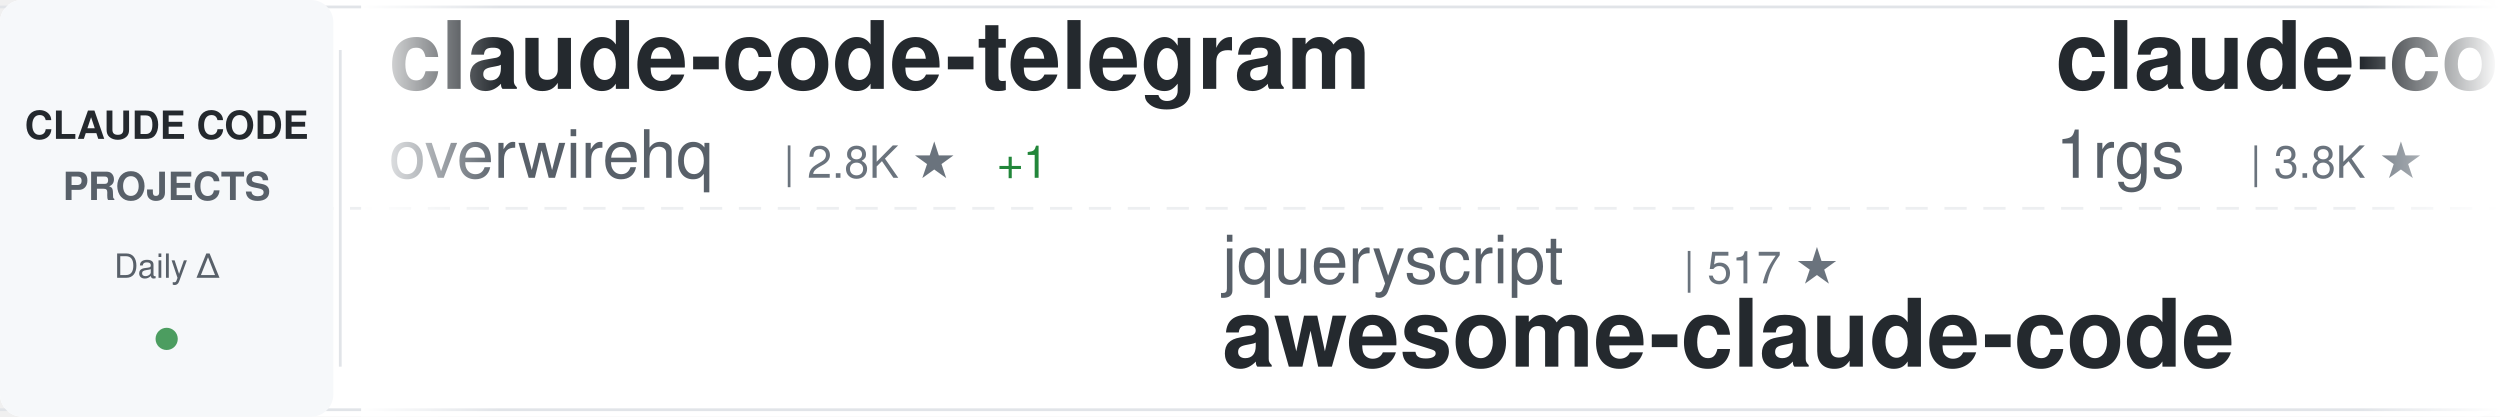
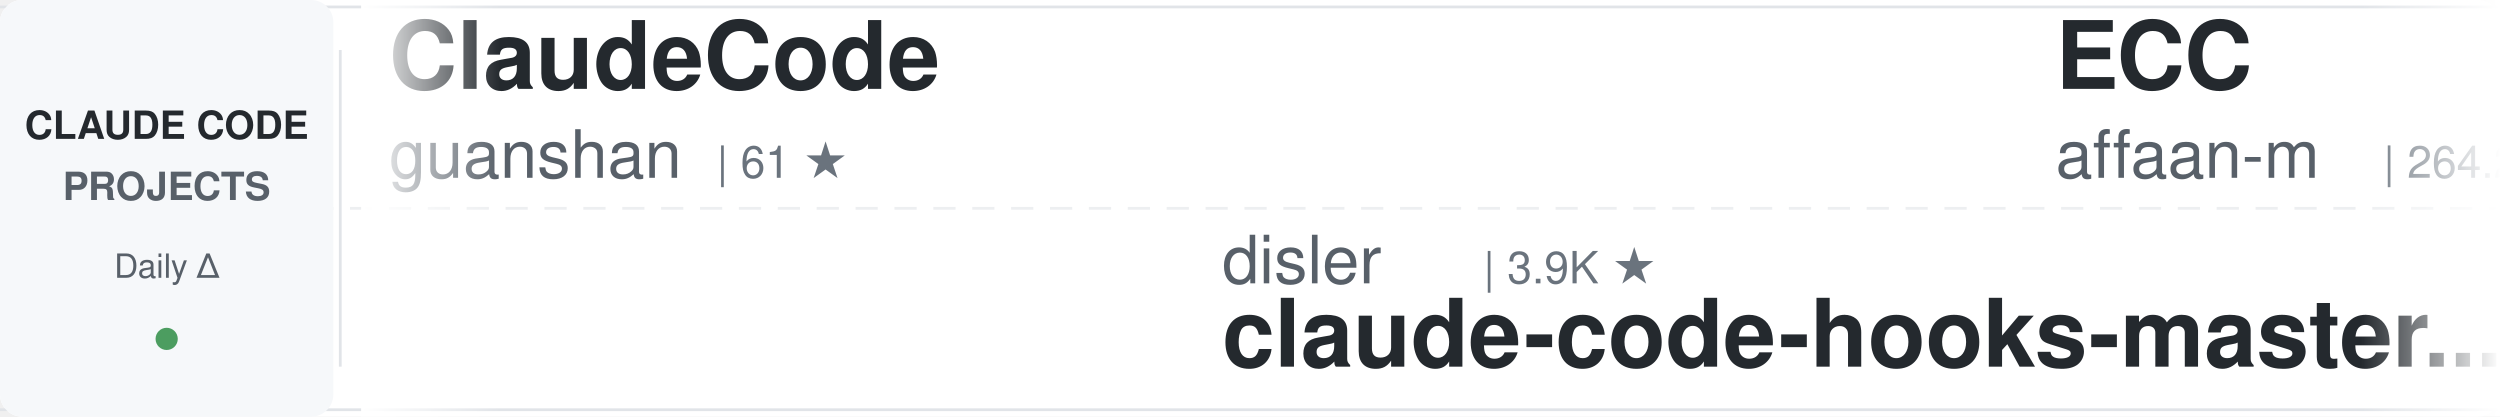
<svg xmlns="http://www.w3.org/2000/svg" width="900" height="150">
  <defs>
    <linearGradient id="awesomeLeftFade" x1="0%" y1="0%" x2="100%" y2="0%">
      <stop offset="0%" style="stop-color:#ffffff;stop-opacity:1" />
      <stop offset="100%" style="stop-color:#ffffff;stop-opacity:0" />
    </linearGradient>
    <linearGradient id="awesomeRightFade" x1="0%" y1="0%" x2="100%" y2="0%">
      <stop offset="0%" style="stop-color:#ffffff;stop-opacity:0" />
      <stop offset="100%" style="stop-color:#ffffff;stop-opacity:1" />
    </linearGradient>
  </defs>
  <rect width="900" height="150" fill="#ffffff" rx="8" />
  <rect x="0" y="2" width="900" height="1" fill="#e1e4e8" />
  <rect x="0" y="147" width="900" height="1" fill="#e1e4e8" />
  <line x1="0" y1="75" x2="900" y2="75" stroke="#e1e4e8" stroke-width="1" stroke-dasharray="8 6" opacity="0.6" />
  <rect x="0" y="0" width="120" height="150" fill="#f6f8fa" rx="8" />
  <text x="60" y="50" font-family="-apple-system, BlinkMacSystemFont, 'Segoe UI', Helvetica, Arial, sans-serif" font-size="14" font-weight="600" fill="#24292e" text-anchor="middle">CLAUDE CODE</text>
  <text x="60" y="72" font-family="-apple-system, BlinkMacSystemFont, 'Segoe UI', Helvetica, Arial, sans-serif" font-size="14" font-weight="600" fill="#586069" text-anchor="middle">PROJECTS</text>
  <text x="60" y="100" font-family="-apple-system, BlinkMacSystemFont, 'Segoe UI', Helvetica, Arial, sans-serif" font-size="12" font-weight="500" fill="#586069" text-anchor="middle">Daily Δ</text>
  <circle cx="60" cy="122" r="4" fill="#22863a" opacity="0.8" />
  <rect x="122" y="18" width="1" height="114" fill="#e1e4e8" />
  <clipPath id="awesomeTickerClip">
    <rect x="130" y="0" width="770" height="150" />
  </clipPath>
  <g clip-path="url(#awesomeTickerClip)">
    <g id="awesomeTickerItems">
      <animateTransform attributeName="transform" attributeType="XML" type="translate" from="0 0" to="-3000 0" dur="54s" repeatCount="indefinite" />
      <g transform="translate(0, 0)">
-         <text x="140" y="32" font-family="-apple-system, BlinkMacSystemFont, 'Segoe UI', Helvetica, Arial, sans-serif" font-size="34" font-weight="600" fill="#24292e">claude-code-telegram</text>
-         <text x="140" y="64" font-family="-apple-system, BlinkMacSystemFont, 'Segoe UI', Helvetica, Arial, sans-serif" font-size="24" font-weight="400" fill="#586069">overwirehq</text>
-         <text x="282" y="64" font-family="-apple-system, BlinkMacSystemFont, 'Segoe UI', Helvetica, Arial, sans-serif" font-size="16" font-weight="500" fill="#6a737d">| 2.8K ★</text>
-         <text x="359" y="64" font-family="-apple-system, BlinkMacSystemFont, 'Segoe UI', Helvetica, Arial, sans-serif" font-size="16" font-weight="500" fill="#22863a"> +1</text>
+         <text x="140" y="32" font-family="-apple-system, BlinkMacSystemFont, 'Segoe UI', Helvetica, Arial, sans-serif" font-size="34" font-weight="600" fill="#24292e">ClaudeCode</text>
+         <text x="140" y="64" font-family="-apple-system, BlinkMacSystemFont, 'Segoe UI', Helvetica, Arial, sans-serif" font-size="24" font-weight="400" fill="#586069">guanshan</text>
+         <text x="258" y="64" font-family="-apple-system, BlinkMacSystemFont, 'Segoe UI', Helvetica, Arial, sans-serif" font-size="16" font-weight="500" fill="#6a737d">| 61 ★</text>
      </g>
      <g transform="translate(300, 0)">
-         <text x="140" y="102" font-family="-apple-system, BlinkMacSystemFont, 'Segoe UI', Helvetica, Arial, sans-serif" font-size="24" font-weight="400" fill="#586069">jqueryscript</text>
-         <text x="306" y="102" font-family="-apple-system, BlinkMacSystemFont, 'Segoe UI', Helvetica, Arial, sans-serif" font-size="16" font-weight="500" fill="#6a737d">| 517 ★</text>
-         <text x="140" y="132" font-family="-apple-system, BlinkMacSystemFont, 'Segoe UI', Helvetica, Arial, sans-serif" font-size="34" font-weight="600" fill="#24292e">awesome-claude-code</text>
+         <text x="140" y="102" font-family="-apple-system, BlinkMacSystemFont, 'Segoe UI', Helvetica, Arial, sans-serif" font-size="24" font-weight="400" fill="#586069">disler</text>
+         <text x="234" y="102" font-family="-apple-system, BlinkMacSystemFont, 'Segoe UI', Helvetica, Arial, sans-serif" font-size="16" font-weight="500" fill="#6a737d">| 3.9K ★</text>
+         <text x="140" y="132" font-family="-apple-system, BlinkMacSystemFont, 'Segoe UI', Helvetica, Arial, sans-serif" font-size="34" font-weight="600" fill="#24292e">claude-code-hooks-master...</text>
      </g>
      <g transform="translate(600, 0)">
-         <text x="140" y="32" font-family="-apple-system, BlinkMacSystemFont, 'Segoe UI', Helvetica, Arial, sans-serif" font-size="34" font-weight="600" fill="#24292e">claude-code-proxy</text>
-         <text x="140" y="64" font-family="-apple-system, BlinkMacSystemFont, 'Segoe UI', Helvetica, Arial, sans-serif" font-size="24" font-weight="400" fill="#586069">1rgs</text>
-         <text x="210" y="64" font-family="-apple-system, BlinkMacSystemFont, 'Segoe UI', Helvetica, Arial, sans-serif" font-size="16" font-weight="500" fill="#6a737d">| 3.8K ★</text>
+         <text x="140" y="32" font-family="-apple-system, BlinkMacSystemFont, 'Segoe UI', Helvetica, Arial, sans-serif" font-size="34" font-weight="600" fill="#24292e">ECC</text>
+         <text x="140" y="64" font-family="-apple-system, BlinkMacSystemFont, 'Segoe UI', Helvetica, Arial, sans-serif" font-size="24" font-weight="400" fill="#586069">affaan-m</text>
+         <text x="258" y="64" font-family="-apple-system, BlinkMacSystemFont, 'Segoe UI', Helvetica, Arial, sans-serif" font-size="16" font-weight="500" fill="#6a737d">| 264.2K ★</text>
+         <text x="353" y="64" font-family="-apple-system, BlinkMacSystemFont, 'Segoe UI', Helvetica, Arial, sans-serif" font-size="16" font-weight="500" fill="#22863a"> +185</text>
      </g>
      <g transform="translate(900, 0)">
-         <text x="140" y="102" font-family="-apple-system, BlinkMacSystemFont, 'Segoe UI', Helvetica, Arial, sans-serif" font-size="24" font-weight="400" fill="#586069">ccplugins</text>
-         <text x="270" y="102" font-family="-apple-system, BlinkMacSystemFont, 'Segoe UI', Helvetica, Arial, sans-serif" font-size="16" font-weight="500" fill="#6a737d">| 948 ★</text>
-         <text x="338" y="102" font-family="-apple-system, BlinkMacSystemFont, 'Segoe UI', Helvetica, Arial, sans-serif" font-size="16" font-weight="500" fill="#22863a"> +1</text>
-         <text x="140" y="132" font-family="-apple-system, BlinkMacSystemFont, 'Segoe UI', Helvetica, Arial, sans-serif" font-size="34" font-weight="600" fill="#24292e">awesome-claude-code-plug...</text>
+         <text x="140" y="102" font-family="-apple-system, BlinkMacSystemFont, 'Segoe UI', Helvetica, Arial, sans-serif" font-size="24" font-weight="400" fill="#586069">AICoderTudou</text>
+         <text x="306" y="102" font-family="-apple-system, BlinkMacSystemFont, 'Segoe UI', Helvetica, Arial, sans-serif" font-size="16" font-weight="500" fill="#6a737d">| 494 ★</text>
+         <text x="140" y="132" font-family="-apple-system, BlinkMacSystemFont, 'Segoe UI', Helvetica, Arial, sans-serif" font-size="34" font-weight="600" fill="#24292e">claude-code-tudou</text>
      </g>
      <g transform="translate(1200, 0)">
-         <text x="140" y="32" font-family="-apple-system, BlinkMacSystemFont, 'Segoe UI', Helvetica, Arial, sans-serif" font-size="34" font-weight="600" fill="#24292e">Claude-Code-Usage-Monito...</text>
-         <text x="140" y="64" font-family="-apple-system, BlinkMacSystemFont, 'Segoe UI', Helvetica, Arial, sans-serif" font-size="24" font-weight="400" fill="#586069">Maciek-roboblog</text>
-         <text x="342" y="64" font-family="-apple-system, BlinkMacSystemFont, 'Segoe UI', Helvetica, Arial, sans-serif" font-size="16" font-weight="500" fill="#6a737d">| 8.7K ★</text>
+         <text x="140" y="32" font-family="-apple-system, BlinkMacSystemFont, 'Segoe UI', Helvetica, Arial, sans-serif" font-size="34" font-weight="600" fill="#24292e">everything-claude-code</text>
+         <text x="140" y="64" font-family="-apple-system, BlinkMacSystemFont, 'Segoe UI', Helvetica, Arial, sans-serif" font-size="24" font-weight="400" fill="#586069">WorldFlowAI</text>
+         <text x="294" y="64" font-family="-apple-system, BlinkMacSystemFont, 'Segoe UI', Helvetica, Arial, sans-serif" font-size="16" font-weight="500" fill="#6a737d">| 3.4K ★</text>
+         <text x="371" y="64" font-family="-apple-system, BlinkMacSystemFont, 'Segoe UI', Helvetica, Arial, sans-serif" font-size="16" font-weight="500" fill="#22863a"> +7</text>
      </g>
      <g transform="translate(1500, 0)">
-         <text x="140" y="102" font-family="-apple-system, BlinkMacSystemFont, 'Segoe UI', Helvetica, Arial, sans-serif" font-size="24" font-weight="400" fill="#586069">oboard</text>
-         <text x="234" y="102" font-family="-apple-system, BlinkMacSystemFont, 'Segoe UI', Helvetica, Arial, sans-serif" font-size="16" font-weight="500" fill="#6a737d">| 3.3K ★</text>
-         <text x="140" y="132" font-family="-apple-system, BlinkMacSystemFont, 'Segoe UI', Helvetica, Arial, sans-serif" font-size="34" font-weight="600" fill="#24292e">claude-code-rev</text>
+         <text x="140" y="102" font-family="-apple-system, BlinkMacSystemFont, 'Segoe UI', Helvetica, Arial, sans-serif" font-size="24" font-weight="400" fill="#586069">ding113</text>
+         <text x="246" y="102" font-family="-apple-system, BlinkMacSystemFont, 'Segoe UI', Helvetica, Arial, sans-serif" font-size="16" font-weight="500" fill="#6a737d">| 3.4K ★</text>
+         <text x="140" y="132" font-family="-apple-system, BlinkMacSystemFont, 'Segoe UI', Helvetica, Arial, sans-serif" font-size="34" font-weight="600" fill="#24292e">claude-code-hub</text>
      </g>
      <g transform="translate(1800, 0)">
-         <text x="140" y="32" font-family="-apple-system, BlinkMacSystemFont, 'Segoe UI', Helvetica, Arial, sans-serif" font-size="34" font-weight="600" fill="#24292e">claude-code-security-rev...</text>
-         <text x="140" y="64" font-family="-apple-system, BlinkMacSystemFont, 'Segoe UI', Helvetica, Arial, sans-serif" font-size="24" font-weight="400" fill="#586069">anthropics</text>
-         <text x="282" y="64" font-family="-apple-system, BlinkMacSystemFont, 'Segoe UI', Helvetica, Arial, sans-serif" font-size="16" font-weight="500" fill="#6a737d">| 6.3K ★</text>
-         <text x="359" y="64" font-family="-apple-system, BlinkMacSystemFont, 'Segoe UI', Helvetica, Arial, sans-serif" font-size="16" font-weight="500" fill="#22863a"> +1</text>
+         <text x="140" y="32" font-family="-apple-system, BlinkMacSystemFont, 'Segoe UI', Helvetica, Arial, sans-serif" font-size="34" font-weight="600" fill="#24292e">Claude-code</text>
+         <text x="140" y="64" font-family="-apple-system, BlinkMacSystemFont, 'Segoe UI', Helvetica, Arial, sans-serif" font-size="24" font-weight="400" fill="#586069">fazxes</text>
+         <text x="234" y="64" font-family="-apple-system, BlinkMacSystemFont, 'Segoe UI', Helvetica, Arial, sans-serif" font-size="16" font-weight="500" fill="#6a737d">| 243 ★</text>
+         <text x="302" y="64" font-family="-apple-system, BlinkMacSystemFont, 'Segoe UI', Helvetica, Arial, sans-serif" font-size="16" font-weight="500" fill="#22863a"> +1</text>
      </g>
      <g transform="translate(2100, 0)">
-         <text x="140" y="102" font-family="-apple-system, BlinkMacSystemFont, 'Segoe UI', Helvetica, Arial, sans-serif" font-size="24" font-weight="400" fill="#586069">Piebald-AI</text>
-         <text x="282" y="102" font-family="-apple-system, BlinkMacSystemFont, 'Segoe UI', Helvetica, Arial, sans-serif" font-size="16" font-weight="500" fill="#6a737d">| 12.7K ★</text>
-         <text x="368" y="102" font-family="-apple-system, BlinkMacSystemFont, 'Segoe UI', Helvetica, Arial, sans-serif" font-size="16" font-weight="500" fill="#22863a"> +1</text>
-         <text x="140" y="132" font-family="-apple-system, BlinkMacSystemFont, 'Segoe UI', Helvetica, Arial, sans-serif" font-size="34" font-weight="600" fill="#24292e">claude-code-system-promp...</text>
+         <text x="140" y="102" font-family="-apple-system, BlinkMacSystemFont, 'Segoe UI', Helvetica, Arial, sans-serif" font-size="24" font-weight="400" fill="#586069">shanraisshan</text>
+         <text x="306" y="102" font-family="-apple-system, BlinkMacSystemFont, 'Segoe UI', Helvetica, Arial, sans-serif" font-size="16" font-weight="500" fill="#6a737d">| 66.2K ★</text>
+         <text x="392" y="102" font-family="-apple-system, BlinkMacSystemFont, 'Segoe UI', Helvetica, Arial, sans-serif" font-size="16" font-weight="500" fill="#22863a"> +11</text>
+         <text x="140" y="132" font-family="-apple-system, BlinkMacSystemFont, 'Segoe UI', Helvetica, Arial, sans-serif" font-size="34" font-weight="600" fill="#24292e">claude-code-best-practic...</text>
      </g>
      <g transform="translate(2400, 0)">
-         <text x="140" y="32" font-family="-apple-system, BlinkMacSystemFont, 'Segoe UI', Helvetica, Arial, sans-serif" font-size="34" font-weight="600" fill="#24292e">claude-code-engineering</text>
-         <text x="140" y="64" font-family="-apple-system, BlinkMacSystemFont, 'Segoe UI', Helvetica, Arial, sans-serif" font-size="24" font-weight="400" fill="#586069">huangjia2019</text>
-         <text x="306" y="64" font-family="-apple-system, BlinkMacSystemFont, 'Segoe UI', Helvetica, Arial, sans-serif" font-size="16" font-weight="500" fill="#6a737d">| 1.1K ★</text>
+         <text x="140" y="32" font-family="-apple-system, BlinkMacSystemFont, 'Segoe UI', Helvetica, Arial, sans-serif" font-size="34" font-weight="600" fill="#24292e">claude-code-workflows</text>
+         <text x="140" y="64" font-family="-apple-system, BlinkMacSystemFont, 'Segoe UI', Helvetica, Arial, sans-serif" font-size="24" font-weight="400" fill="#586069">OneRedOak</text>
+         <text x="270" y="64" font-family="-apple-system, BlinkMacSystemFont, 'Segoe UI', Helvetica, Arial, sans-serif" font-size="16" font-weight="500" fill="#6a737d">| 3.9K ★</text>
      </g>
      <g transform="translate(2700, 0)">
-         <text x="140" y="102" font-family="-apple-system, BlinkMacSystemFont, 'Segoe UI', Helvetica, Arial, sans-serif" font-size="24" font-weight="400" fill="#586069">WorldFlowAI</text>
-         <text x="294" y="102" font-family="-apple-system, BlinkMacSystemFont, 'Segoe UI', Helvetica, Arial, sans-serif" font-size="16" font-weight="500" fill="#6a737d">| 3.4K ★</text>
-         <text x="371" y="102" font-family="-apple-system, BlinkMacSystemFont, 'Segoe UI', Helvetica, Arial, sans-serif" font-size="16" font-weight="500" fill="#22863a"> +5</text>
-         <text x="140" y="132" font-family="-apple-system, BlinkMacSystemFont, 'Segoe UI', Helvetica, Arial, sans-serif" font-size="34" font-weight="600" fill="#24292e">everything-claude-code</text>
+         <text x="140" y="102" font-family="-apple-system, BlinkMacSystemFont, 'Segoe UI', Helvetica, Arial, sans-serif" font-size="24" font-weight="400" fill="#586069">Yuyz0112</text>
+         <text x="258" y="102" font-family="-apple-system, BlinkMacSystemFont, 'Segoe UI', Helvetica, Arial, sans-serif" font-size="16" font-weight="500" fill="#6a737d">| 2.4K ★</text>
+         <text x="335" y="102" font-family="-apple-system, BlinkMacSystemFont, 'Segoe UI', Helvetica, Arial, sans-serif" font-size="16" font-weight="500" fill="#cb2431"> -1</text>
+         <text x="140" y="132" font-family="-apple-system, BlinkMacSystemFont, 'Segoe UI', Helvetica, Arial, sans-serif" font-size="34" font-weight="600" fill="#24292e">claude-code-reverse</text>
      </g>
      <g transform="translate(3000, 0)">
-         <text x="140" y="32" font-family="-apple-system, BlinkMacSystemFont, 'Segoe UI', Helvetica, Arial, sans-serif" font-size="34" font-weight="600" fill="#24292e">claude-code-telegram</text>
-         <text x="140" y="64" font-family="-apple-system, BlinkMacSystemFont, 'Segoe UI', Helvetica, Arial, sans-serif" font-size="24" font-weight="400" fill="#586069">overwirehq</text>
-         <text x="282" y="64" font-family="-apple-system, BlinkMacSystemFont, 'Segoe UI', Helvetica, Arial, sans-serif" font-size="16" font-weight="500" fill="#6a737d">| 2.8K ★</text>
-         <text x="359" y="64" font-family="-apple-system, BlinkMacSystemFont, 'Segoe UI', Helvetica, Arial, sans-serif" font-size="16" font-weight="500" fill="#22863a"> +1</text>
+         <text x="140" y="32" font-family="-apple-system, BlinkMacSystemFont, 'Segoe UI', Helvetica, Arial, sans-serif" font-size="34" font-weight="600" fill="#24292e">ClaudeCode</text>
+         <text x="140" y="64" font-family="-apple-system, BlinkMacSystemFont, 'Segoe UI', Helvetica, Arial, sans-serif" font-size="24" font-weight="400" fill="#586069">guanshan</text>
+         <text x="258" y="64" font-family="-apple-system, BlinkMacSystemFont, 'Segoe UI', Helvetica, Arial, sans-serif" font-size="16" font-weight="500" fill="#6a737d">| 61 ★</text>
      </g>
      <g transform="translate(3300, 0)">
-         <text x="140" y="102" font-family="-apple-system, BlinkMacSystemFont, 'Segoe UI', Helvetica, Arial, sans-serif" font-size="24" font-weight="400" fill="#586069">jqueryscript</text>
-         <text x="306" y="102" font-family="-apple-system, BlinkMacSystemFont, 'Segoe UI', Helvetica, Arial, sans-serif" font-size="16" font-weight="500" fill="#6a737d">| 517 ★</text>
-         <text x="140" y="132" font-family="-apple-system, BlinkMacSystemFont, 'Segoe UI', Helvetica, Arial, sans-serif" font-size="34" font-weight="600" fill="#24292e">awesome-claude-code</text>
+         <text x="140" y="102" font-family="-apple-system, BlinkMacSystemFont, 'Segoe UI', Helvetica, Arial, sans-serif" font-size="24" font-weight="400" fill="#586069">disler</text>
+         <text x="234" y="102" font-family="-apple-system, BlinkMacSystemFont, 'Segoe UI', Helvetica, Arial, sans-serif" font-size="16" font-weight="500" fill="#6a737d">| 3.9K ★</text>
+         <text x="140" y="132" font-family="-apple-system, BlinkMacSystemFont, 'Segoe UI', Helvetica, Arial, sans-serif" font-size="34" font-weight="600" fill="#24292e">claude-code-hooks-master...</text>
      </g>
      <g transform="translate(3600, 0)">
-         <text x="140" y="32" font-family="-apple-system, BlinkMacSystemFont, 'Segoe UI', Helvetica, Arial, sans-serif" font-size="34" font-weight="600" fill="#24292e">claude-code-proxy</text>
-         <text x="140" y="64" font-family="-apple-system, BlinkMacSystemFont, 'Segoe UI', Helvetica, Arial, sans-serif" font-size="24" font-weight="400" fill="#586069">1rgs</text>
-         <text x="210" y="64" font-family="-apple-system, BlinkMacSystemFont, 'Segoe UI', Helvetica, Arial, sans-serif" font-size="16" font-weight="500" fill="#6a737d">| 3.8K ★</text>
+         <text x="140" y="32" font-family="-apple-system, BlinkMacSystemFont, 'Segoe UI', Helvetica, Arial, sans-serif" font-size="34" font-weight="600" fill="#24292e">ECC</text>
+         <text x="140" y="64" font-family="-apple-system, BlinkMacSystemFont, 'Segoe UI', Helvetica, Arial, sans-serif" font-size="24" font-weight="400" fill="#586069">affaan-m</text>
+         <text x="258" y="64" font-family="-apple-system, BlinkMacSystemFont, 'Segoe UI', Helvetica, Arial, sans-serif" font-size="16" font-weight="500" fill="#6a737d">| 264.2K ★</text>
+         <text x="353" y="64" font-family="-apple-system, BlinkMacSystemFont, 'Segoe UI', Helvetica, Arial, sans-serif" font-size="16" font-weight="500" fill="#22863a"> +185</text>
      </g>
      <g transform="translate(3900, 0)">
-         <text x="140" y="102" font-family="-apple-system, BlinkMacSystemFont, 'Segoe UI', Helvetica, Arial, sans-serif" font-size="24" font-weight="400" fill="#586069">ccplugins</text>
-         <text x="270" y="102" font-family="-apple-system, BlinkMacSystemFont, 'Segoe UI', Helvetica, Arial, sans-serif" font-size="16" font-weight="500" fill="#6a737d">| 948 ★</text>
-         <text x="338" y="102" font-family="-apple-system, BlinkMacSystemFont, 'Segoe UI', Helvetica, Arial, sans-serif" font-size="16" font-weight="500" fill="#22863a"> +1</text>
-         <text x="140" y="132" font-family="-apple-system, BlinkMacSystemFont, 'Segoe UI', Helvetica, Arial, sans-serif" font-size="34" font-weight="600" fill="#24292e">awesome-claude-code-plug...</text>
+         <text x="140" y="102" font-family="-apple-system, BlinkMacSystemFont, 'Segoe UI', Helvetica, Arial, sans-serif" font-size="24" font-weight="400" fill="#586069">AICoderTudou</text>
+         <text x="306" y="102" font-family="-apple-system, BlinkMacSystemFont, 'Segoe UI', Helvetica, Arial, sans-serif" font-size="16" font-weight="500" fill="#6a737d">| 494 ★</text>
+         <text x="140" y="132" font-family="-apple-system, BlinkMacSystemFont, 'Segoe UI', Helvetica, Arial, sans-serif" font-size="34" font-weight="600" fill="#24292e">claude-code-tudou</text>
      </g>
    </g>
  </g>
  <rect x="130" y="0" width="50" height="150" fill="url(#awesomeLeftFade)" />
  <rect x="850" y="0" width="50" height="150" fill="url(#awesomeRightFade)" />
</svg>
